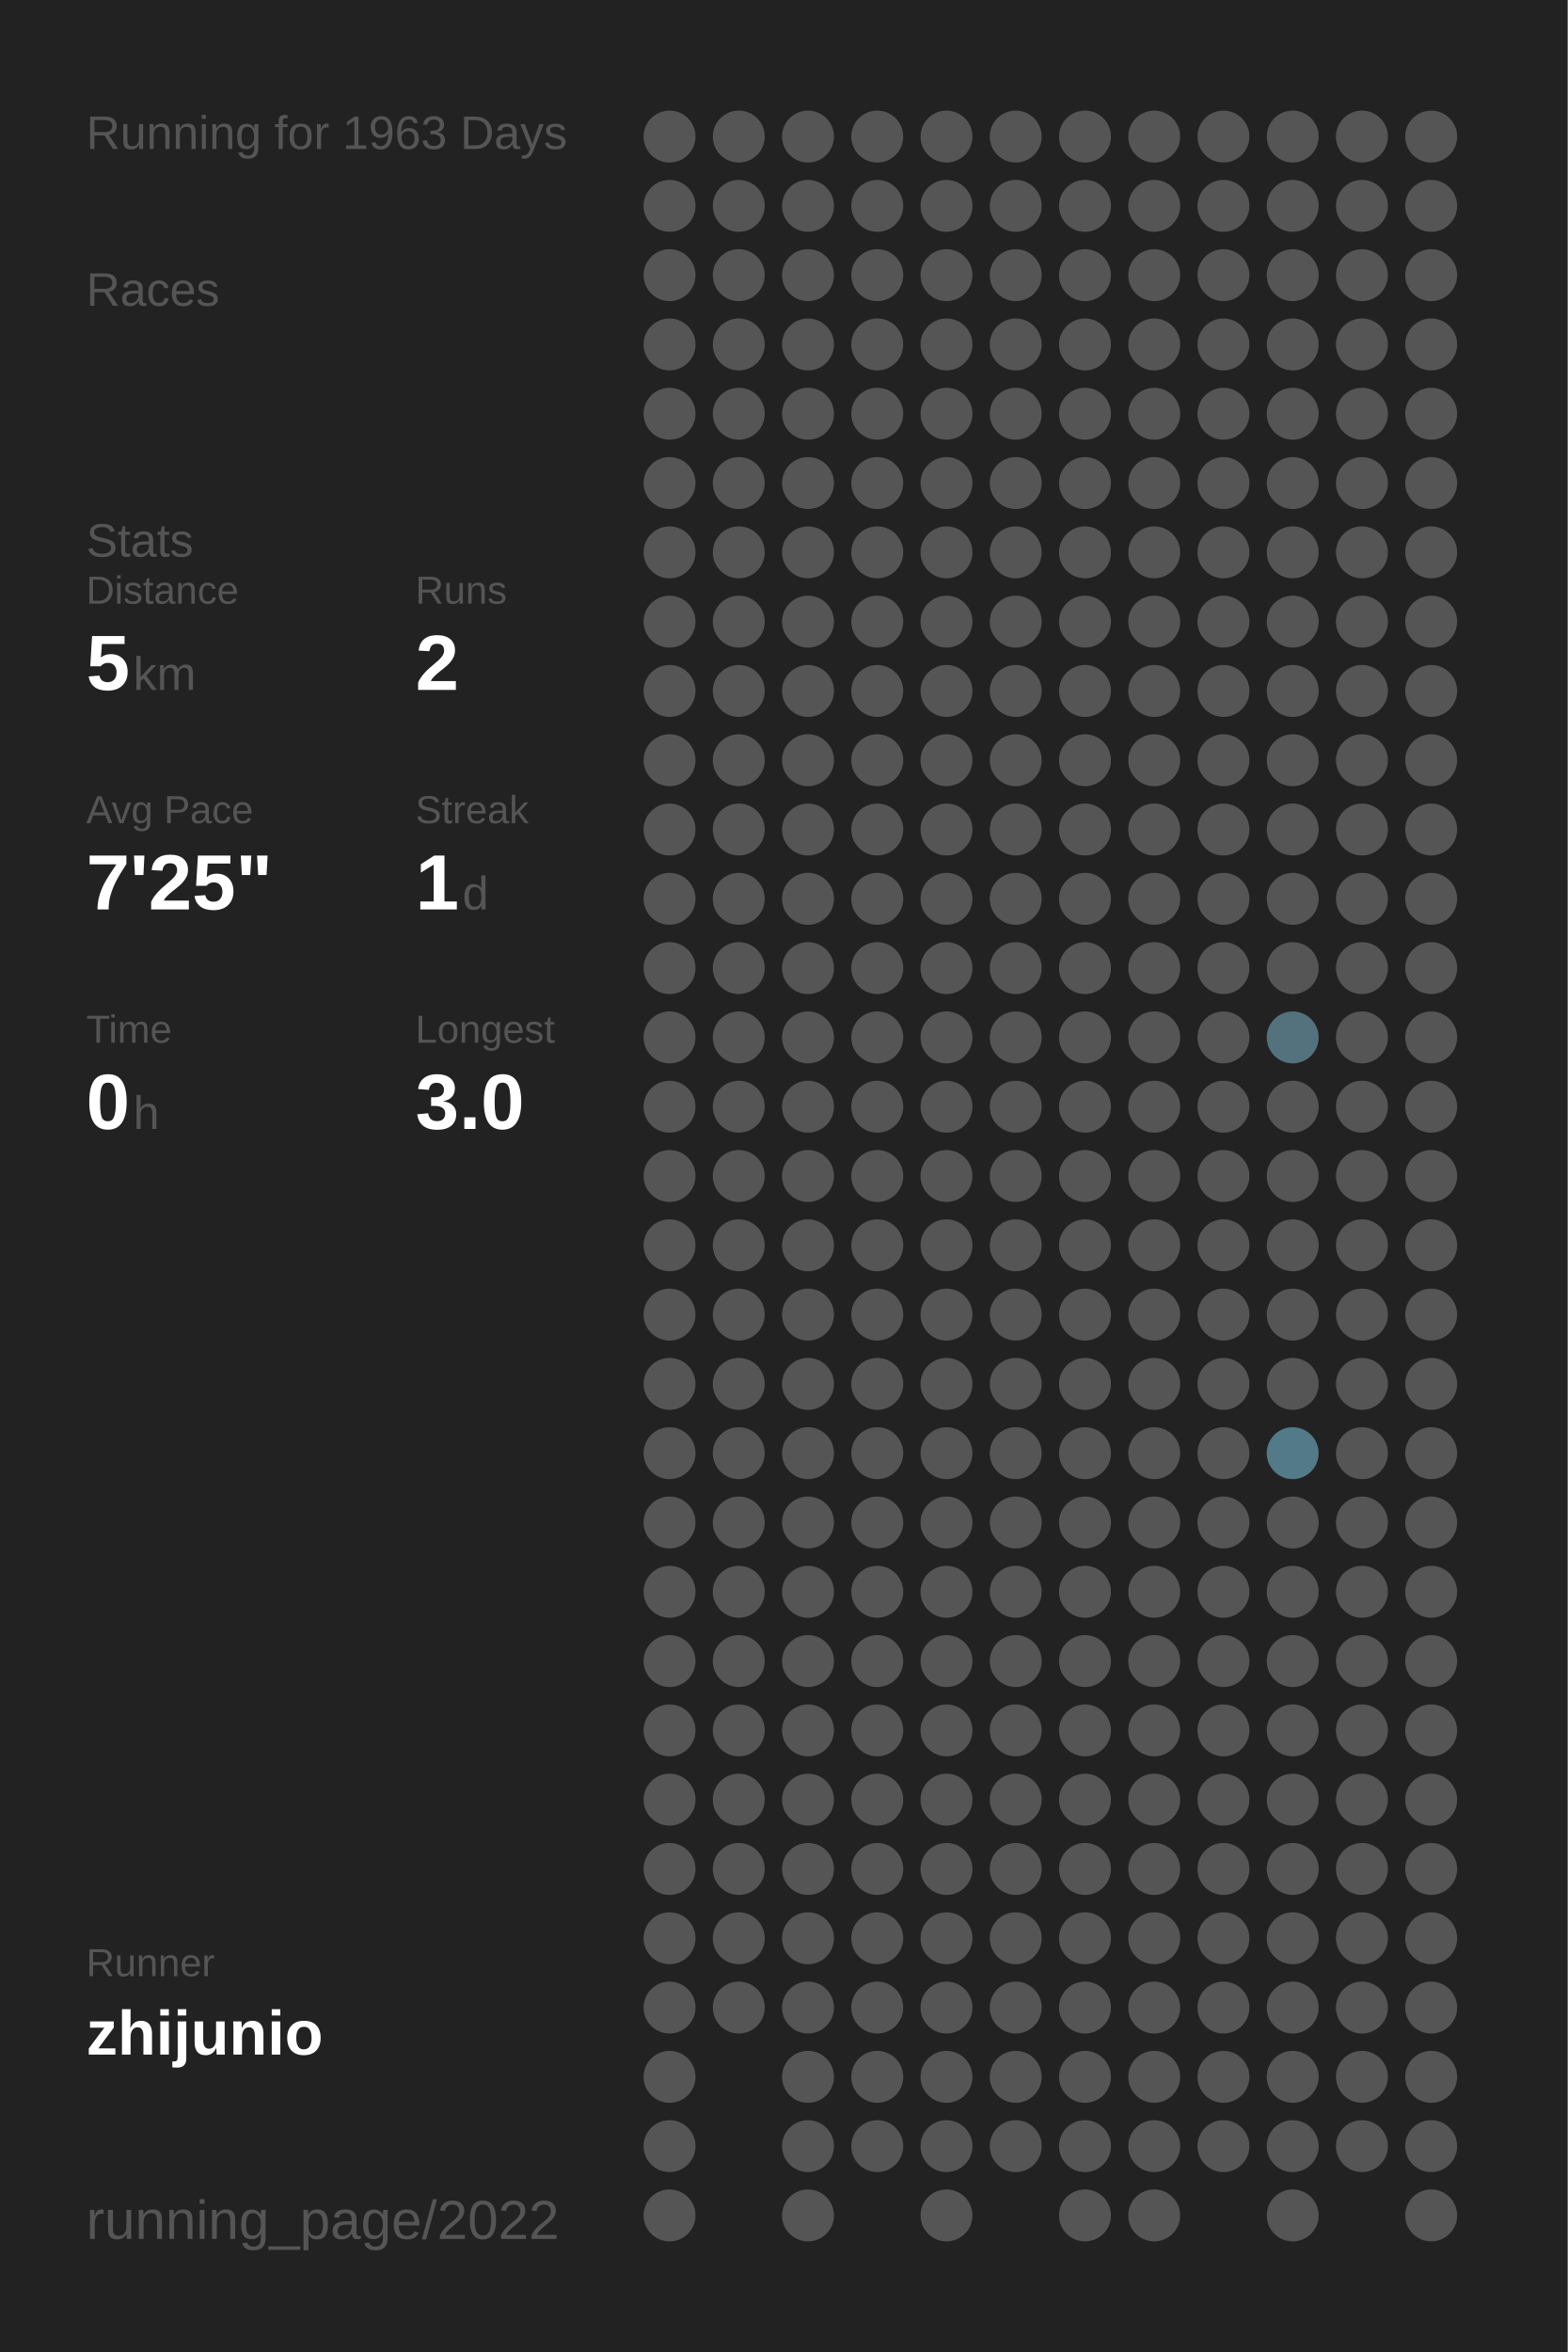
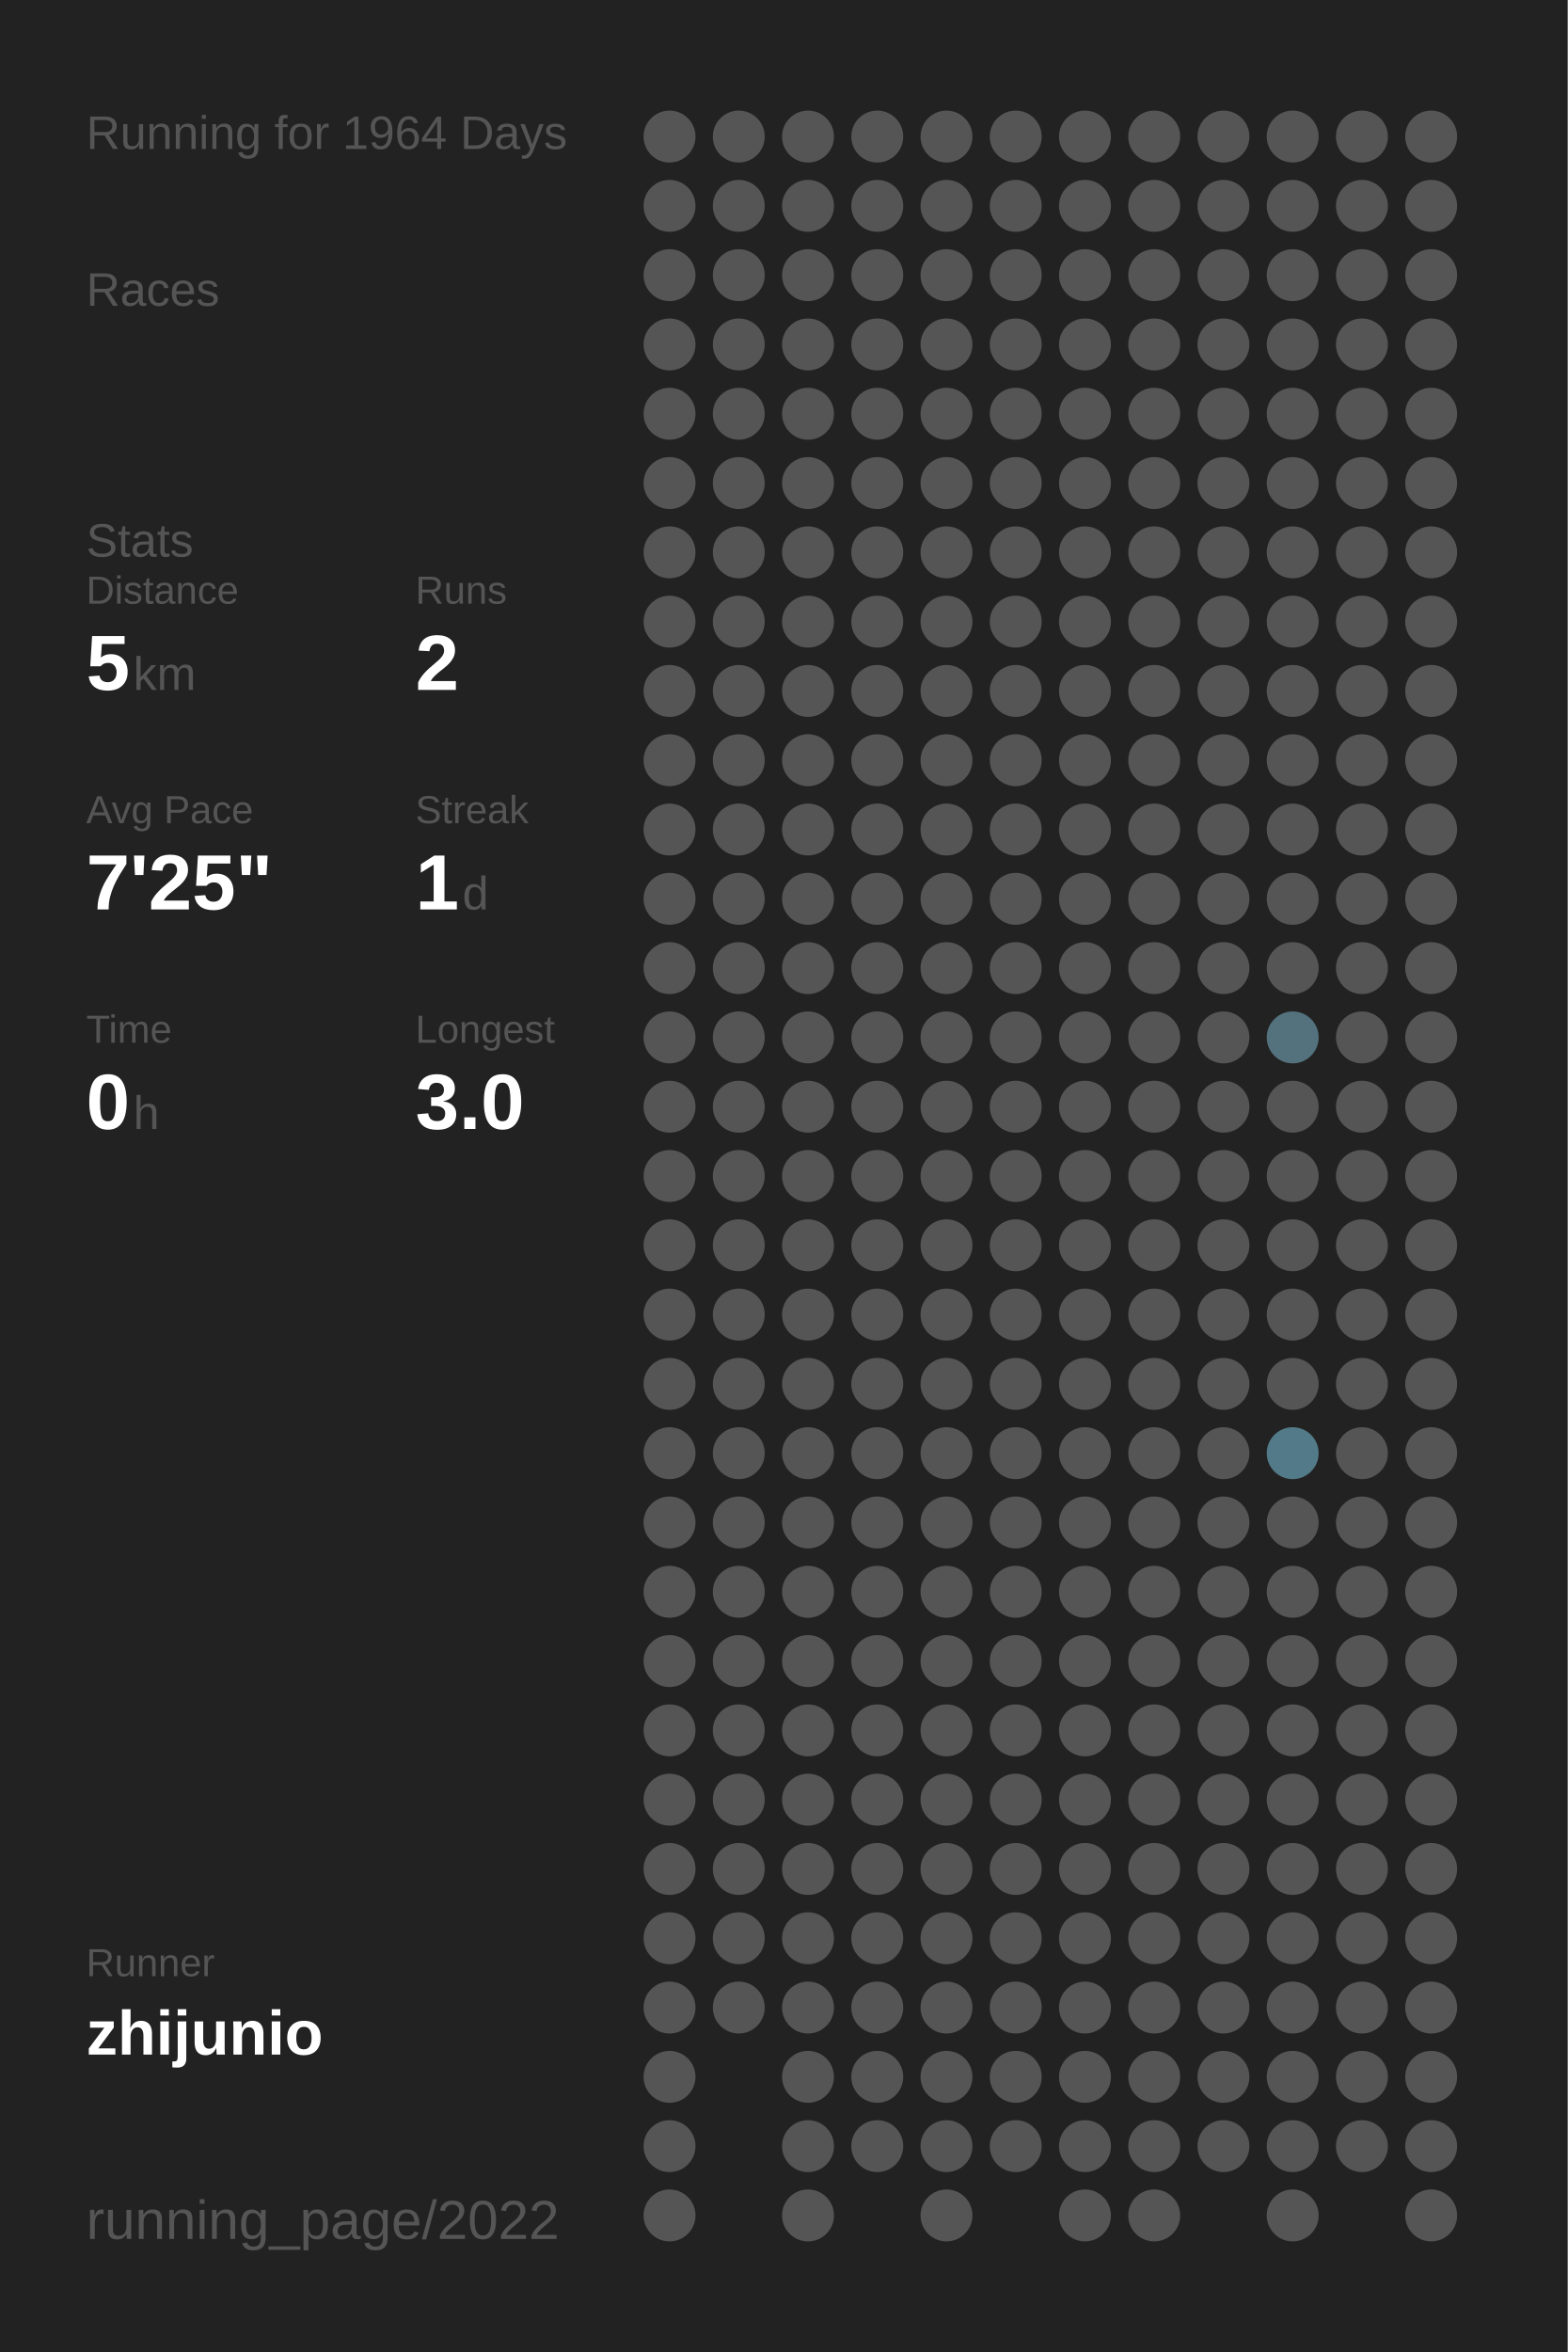
<svg xmlns="http://www.w3.org/2000/svg" baseProfile="full" height="300mm" version="1.1" viewBox="0,0,200,300" width="200mm">
  <defs />
  <rect fill="#222222" height="300" width="200" x="0" y="0" />
-   <text fill="#555555" style="font-size:6px; font-family:Arial;" x="11" y="19">Running for 1963 Days</text>
+   <text fill="#555555" style="font-size:6px; font-family:Arial;" x="11" y="19">Running for 1964 Days</text>
  <text fill="#555555" style="font-size:6px; font-family:Arial;" x="11" y="39">Races</text>
  <text fill="#555555" style="font-size:6px; font-family:Arial;" x="11" y="71">Stats</text>
  <text fill="#555555" style="font-size:5px; font-family:Arial;" x="11" y="77">Distance</text>
  <text fill="#FFFFFF" style="font-size:10px; font-family:Arial; font-weight:bold;" x="11" y="88">5</text>
  <text fill="#555555" style="font-size:6px; font-family:Arial;" x="17" y="88">km</text>
  <text fill="#555555" style="font-size:5px; font-family:Arial;" x="53" y="77">Runs</text>
  <text fill="#FFFFFF" style="font-size:10px; font-family:Arial; font-weight:bold;" x="53" y="88">2</text>
  <text fill="#555555" style="font-size:5px; font-family:Arial;" x="11" y="105">Avg Pace</text>
  <text fill="#FFFFFF" style="font-size:10px; font-family:Arial; font-weight:bold;" x="11" y="116">7'25"</text>
  <text fill="#555555" style="font-size:5px; font-family:Arial;" x="53" y="105">Streak</text>
  <text fill="#FFFFFF" style="font-size:10px; font-family:Arial; font-weight:bold;" x="53" y="116">1</text>
  <text fill="#555555" style="font-size:6px; font-family:Arial;" x="59" y="116">d</text>
  <text fill="#555555" style="font-size:5px; font-family:Arial;" x="11" y="133">Time</text>
  <text fill="#FFFFFF" style="font-size:10px; font-family:Arial; font-weight:bold;" x="11" y="144">0</text>
  <text fill="#555555" style="font-size:6px; font-family:Arial;" x="17" y="144">h</text>
  <text fill="#555555" style="font-size:5px; font-family:Arial;" x="53" y="133">Longest</text>
  <text fill="#FFFFFF" style="font-size:10px; font-family:Arial; font-weight:bold;" x="53" y="144">3.0</text>
  <text fill="#555555" style="font-size:5px; font-family:Arial;" x="11" y="252.065">Runner</text>
  <text fill="#FFFFFF" style="font-size:8px; font-family:Arial; font-weight:bold;" x="11" y="262.065">zhijunio</text>
  <text fill="#555555" style="font-size:7px; font-family:Arial;" x="11" y="285.581">running_page/2022</text>
  <circle cx="85.417" cy="17.419" fill="#555555" r="3.312" />
  <circle cx="85.417" cy="26.258" fill="#555555" r="3.312" />
  <circle cx="85.417" cy="35.097" fill="#555555" r="3.312" />
  <circle cx="85.417" cy="43.935" fill="#555555" r="3.312" />
  <circle cx="85.417" cy="52.774" fill="#555555" r="3.312" />
  <circle cx="85.417" cy="61.613" fill="#555555" r="3.312" />
  <circle cx="85.417" cy="70.452" fill="#555555" r="3.312" />
  <circle cx="85.417" cy="79.29" fill="#555555" r="3.312" />
  <circle cx="85.417" cy="88.129" fill="#555555" r="3.312" />
  <circle cx="85.417" cy="96.968" fill="#555555" r="3.312" />
  <circle cx="85.417" cy="105.806" fill="#555555" r="3.312" />
  <circle cx="85.417" cy="114.645" fill="#555555" r="3.312" />
  <circle cx="85.417" cy="123.484" fill="#555555" r="3.312" />
  <circle cx="85.417" cy="132.323" fill="#555555" r="3.312" />
  <circle cx="85.417" cy="141.161" fill="#555555" r="3.312" />
  <circle cx="85.417" cy="150" fill="#555555" r="3.312" />
  <circle cx="85.417" cy="158.839" fill="#555555" r="3.312" />
  <circle cx="85.417" cy="167.677" fill="#555555" r="3.312" />
  <circle cx="85.417" cy="176.516" fill="#555555" r="3.312" />
  <circle cx="85.417" cy="185.355" fill="#555555" r="3.312" />
  <circle cx="85.417" cy="194.194" fill="#555555" r="3.312" />
  <circle cx="85.417" cy="203.032" fill="#555555" r="3.312" />
  <circle cx="85.417" cy="211.871" fill="#555555" r="3.312" />
  <circle cx="85.417" cy="220.71" fill="#555555" r="3.312" />
  <circle cx="85.417" cy="229.548" fill="#555555" r="3.312" />
  <circle cx="85.417" cy="238.387" fill="#555555" r="3.312" />
  <circle cx="85.417" cy="247.226" fill="#555555" r="3.312" />
  <circle cx="85.417" cy="256.065" fill="#555555" r="3.312" />
  <circle cx="85.417" cy="264.903" fill="#555555" r="3.312" />
  <circle cx="85.417" cy="273.742" fill="#555555" r="3.312" />
  <circle cx="85.417" cy="282.581" fill="#555555" r="3.312" />
  <circle cx="94.25" cy="17.419" fill="#555555" r="3.312" />
  <circle cx="94.25" cy="26.258" fill="#555555" r="3.312" />
  <circle cx="94.25" cy="35.097" fill="#555555" r="3.312" />
  <circle cx="94.25" cy="43.935" fill="#555555" r="3.312" />
  <circle cx="94.25" cy="52.774" fill="#555555" r="3.312" />
  <circle cx="94.25" cy="61.613" fill="#555555" r="3.312" />
  <circle cx="94.25" cy="70.452" fill="#555555" r="3.312" />
  <circle cx="94.25" cy="79.29" fill="#555555" r="3.312" />
  <circle cx="94.25" cy="88.129" fill="#555555" r="3.312" />
  <circle cx="94.25" cy="96.968" fill="#555555" r="3.312" />
  <circle cx="94.25" cy="105.806" fill="#555555" r="3.312" />
  <circle cx="94.25" cy="114.645" fill="#555555" r="3.312" />
  <circle cx="94.25" cy="123.484" fill="#555555" r="3.312" />
  <circle cx="94.25" cy="132.323" fill="#555555" r="3.312" />
  <circle cx="94.25" cy="141.161" fill="#555555" r="3.312" />
  <circle cx="94.25" cy="150" fill="#555555" r="3.312" />
  <circle cx="94.25" cy="158.839" fill="#555555" r="3.312" />
  <circle cx="94.25" cy="167.677" fill="#555555" r="3.312" />
  <circle cx="94.25" cy="176.516" fill="#555555" r="3.312" />
  <circle cx="94.25" cy="185.355" fill="#555555" r="3.312" />
  <circle cx="94.25" cy="194.194" fill="#555555" r="3.312" />
  <circle cx="94.25" cy="203.032" fill="#555555" r="3.312" />
  <circle cx="94.25" cy="211.871" fill="#555555" r="3.312" />
  <circle cx="94.25" cy="220.71" fill="#555555" r="3.312" />
  <circle cx="94.25" cy="229.548" fill="#555555" r="3.312" />
  <circle cx="94.25" cy="238.387" fill="#555555" r="3.312" />
  <circle cx="94.25" cy="247.226" fill="#555555" r="3.312" />
  <circle cx="94.25" cy="256.065" fill="#555555" r="3.312" />
  <circle cx="103.083" cy="17.419" fill="#555555" r="3.312" />
  <circle cx="103.083" cy="26.258" fill="#555555" r="3.312" />
  <circle cx="103.083" cy="35.097" fill="#555555" r="3.312" />
  <circle cx="103.083" cy="43.935" fill="#555555" r="3.312" />
  <circle cx="103.083" cy="52.774" fill="#555555" r="3.312" />
  <circle cx="103.083" cy="61.613" fill="#555555" r="3.312" />
  <circle cx="103.083" cy="70.452" fill="#555555" r="3.312" />
  <circle cx="103.083" cy="79.29" fill="#555555" r="3.312" />
  <circle cx="103.083" cy="88.129" fill="#555555" r="3.312" />
  <circle cx="103.083" cy="96.968" fill="#555555" r="3.312" />
  <circle cx="103.083" cy="105.806" fill="#555555" r="3.312" />
  <circle cx="103.083" cy="114.645" fill="#555555" r="3.312" />
  <circle cx="103.083" cy="123.484" fill="#555555" r="3.312" />
  <circle cx="103.083" cy="132.323" fill="#555555" r="3.312" />
  <circle cx="103.083" cy="141.161" fill="#555555" r="3.312" />
  <circle cx="103.083" cy="150" fill="#555555" r="3.312" />
  <circle cx="103.083" cy="158.839" fill="#555555" r="3.312" />
  <circle cx="103.083" cy="167.677" fill="#555555" r="3.312" />
  <circle cx="103.083" cy="176.516" fill="#555555" r="3.312" />
  <circle cx="103.083" cy="185.355" fill="#555555" r="3.312" />
  <circle cx="103.083" cy="194.194" fill="#555555" r="3.312" />
  <circle cx="103.083" cy="203.032" fill="#555555" r="3.312" />
  <circle cx="103.083" cy="211.871" fill="#555555" r="3.312" />
  <circle cx="103.083" cy="220.71" fill="#555555" r="3.312" />
  <circle cx="103.083" cy="229.548" fill="#555555" r="3.312" />
  <circle cx="103.083" cy="238.387" fill="#555555" r="3.312" />
  <circle cx="103.083" cy="247.226" fill="#555555" r="3.312" />
  <circle cx="103.083" cy="256.065" fill="#555555" r="3.312" />
  <circle cx="103.083" cy="264.903" fill="#555555" r="3.312" />
  <circle cx="103.083" cy="273.742" fill="#555555" r="3.312" />
  <circle cx="103.083" cy="282.581" fill="#555555" r="3.312" />
  <circle cx="111.917" cy="17.419" fill="#555555" r="3.312" />
  <circle cx="111.917" cy="26.258" fill="#555555" r="3.312" />
  <circle cx="111.917" cy="35.097" fill="#555555" r="3.312" />
  <circle cx="111.917" cy="43.935" fill="#555555" r="3.312" />
  <circle cx="111.917" cy="52.774" fill="#555555" r="3.312" />
  <circle cx="111.917" cy="61.613" fill="#555555" r="3.312" />
  <circle cx="111.917" cy="70.452" fill="#555555" r="3.312" />
  <circle cx="111.917" cy="79.29" fill="#555555" r="3.312" />
  <circle cx="111.917" cy="88.129" fill="#555555" r="3.312" />
  <circle cx="111.917" cy="96.968" fill="#555555" r="3.312" />
  <circle cx="111.917" cy="105.806" fill="#555555" r="3.312" />
  <circle cx="111.917" cy="114.645" fill="#555555" r="3.312" />
  <circle cx="111.917" cy="123.484" fill="#555555" r="3.312" />
  <circle cx="111.917" cy="132.323" fill="#555555" r="3.312" />
  <circle cx="111.917" cy="141.161" fill="#555555" r="3.312" />
  <circle cx="111.917" cy="150" fill="#555555" r="3.312" />
  <circle cx="111.917" cy="158.839" fill="#555555" r="3.312" />
  <circle cx="111.917" cy="167.677" fill="#555555" r="3.312" />
  <circle cx="111.917" cy="176.516" fill="#555555" r="3.312" />
  <circle cx="111.917" cy="185.355" fill="#555555" r="3.312" />
  <circle cx="111.917" cy="194.194" fill="#555555" r="3.312" />
  <circle cx="111.917" cy="203.032" fill="#555555" r="3.312" />
  <circle cx="111.917" cy="211.871" fill="#555555" r="3.312" />
  <circle cx="111.917" cy="220.71" fill="#555555" r="3.312" />
  <circle cx="111.917" cy="229.548" fill="#555555" r="3.312" />
  <circle cx="111.917" cy="238.387" fill="#555555" r="3.312" />
  <circle cx="111.917" cy="247.226" fill="#555555" r="3.312" />
  <circle cx="111.917" cy="256.065" fill="#555555" r="3.312" />
  <circle cx="111.917" cy="264.903" fill="#555555" r="3.312" />
  <circle cx="111.917" cy="273.742" fill="#555555" r="3.312" />
  <circle cx="120.75" cy="17.419" fill="#555555" r="3.312" />
  <circle cx="120.75" cy="26.258" fill="#555555" r="3.312" />
  <circle cx="120.75" cy="35.097" fill="#555555" r="3.312" />
  <circle cx="120.75" cy="43.935" fill="#555555" r="3.312" />
  <circle cx="120.75" cy="52.774" fill="#555555" r="3.312" />
  <circle cx="120.75" cy="61.613" fill="#555555" r="3.312" />
  <circle cx="120.75" cy="70.452" fill="#555555" r="3.312" />
  <circle cx="120.75" cy="79.29" fill="#555555" r="3.312" />
  <circle cx="120.75" cy="88.129" fill="#555555" r="3.312" />
  <circle cx="120.75" cy="96.968" fill="#555555" r="3.312" />
  <circle cx="120.75" cy="105.806" fill="#555555" r="3.312" />
  <circle cx="120.75" cy="114.645" fill="#555555" r="3.312" />
  <circle cx="120.75" cy="123.484" fill="#555555" r="3.312" />
  <circle cx="120.75" cy="132.323" fill="#555555" r="3.312" />
  <circle cx="120.75" cy="141.161" fill="#555555" r="3.312" />
  <circle cx="120.75" cy="150" fill="#555555" r="3.312" />
  <circle cx="120.75" cy="158.839" fill="#555555" r="3.312" />
  <circle cx="120.75" cy="167.677" fill="#555555" r="3.312" />
  <circle cx="120.75" cy="176.516" fill="#555555" r="3.312" />
  <circle cx="120.75" cy="185.355" fill="#555555" r="3.312" />
  <circle cx="120.75" cy="194.194" fill="#555555" r="3.312" />
  <circle cx="120.75" cy="203.032" fill="#555555" r="3.312" />
  <circle cx="120.75" cy="211.871" fill="#555555" r="3.312" />
  <circle cx="120.75" cy="220.71" fill="#555555" r="3.312" />
  <circle cx="120.75" cy="229.548" fill="#555555" r="3.312" />
  <circle cx="120.75" cy="238.387" fill="#555555" r="3.312" />
  <circle cx="120.75" cy="247.226" fill="#555555" r="3.312" />
  <circle cx="120.75" cy="256.065" fill="#555555" r="3.312" />
  <circle cx="120.75" cy="264.903" fill="#555555" r="3.312" />
  <circle cx="120.75" cy="273.742" fill="#555555" r="3.312" />
  <circle cx="120.75" cy="282.581" fill="#555555" r="3.312" />
  <circle cx="129.583" cy="17.419" fill="#555555" r="3.312" />
  <circle cx="129.583" cy="26.258" fill="#555555" r="3.312" />
  <circle cx="129.583" cy="35.097" fill="#555555" r="3.312" />
  <circle cx="129.583" cy="43.935" fill="#555555" r="3.312" />
  <circle cx="129.583" cy="52.774" fill="#555555" r="3.312" />
  <circle cx="129.583" cy="61.613" fill="#555555" r="3.312" />
  <circle cx="129.583" cy="70.452" fill="#555555" r="3.312" />
  <circle cx="129.583" cy="79.29" fill="#555555" r="3.312" />
  <circle cx="129.583" cy="88.129" fill="#555555" r="3.312" />
  <circle cx="129.583" cy="96.968" fill="#555555" r="3.312" />
  <circle cx="129.583" cy="105.806" fill="#555555" r="3.312" />
  <circle cx="129.583" cy="114.645" fill="#555555" r="3.312" />
  <circle cx="129.583" cy="123.484" fill="#555555" r="3.312" />
  <circle cx="129.583" cy="132.323" fill="#555555" r="3.312" />
  <circle cx="129.583" cy="141.161" fill="#555555" r="3.312" />
  <circle cx="129.583" cy="150" fill="#555555" r="3.312" />
  <circle cx="129.583" cy="158.839" fill="#555555" r="3.312" />
  <circle cx="129.583" cy="167.677" fill="#555555" r="3.312" />
  <circle cx="129.583" cy="176.516" fill="#555555" r="3.312" />
  <circle cx="129.583" cy="185.355" fill="#555555" r="3.312" />
  <circle cx="129.583" cy="194.194" fill="#555555" r="3.312" />
  <circle cx="129.583" cy="203.032" fill="#555555" r="3.312" />
  <circle cx="129.583" cy="211.871" fill="#555555" r="3.312" />
  <circle cx="129.583" cy="220.71" fill="#555555" r="3.312" />
  <circle cx="129.583" cy="229.548" fill="#555555" r="3.312" />
  <circle cx="129.583" cy="238.387" fill="#555555" r="3.312" />
  <circle cx="129.583" cy="247.226" fill="#555555" r="3.312" />
  <circle cx="129.583" cy="256.065" fill="#555555" r="3.312" />
  <circle cx="129.583" cy="264.903" fill="#555555" r="3.312" />
  <circle cx="129.583" cy="273.742" fill="#555555" r="3.312" />
  <circle cx="138.417" cy="17.419" fill="#555555" r="3.312" />
  <circle cx="138.417" cy="26.258" fill="#555555" r="3.312" />
  <circle cx="138.417" cy="35.097" fill="#555555" r="3.312" />
  <circle cx="138.417" cy="43.935" fill="#555555" r="3.312" />
  <circle cx="138.417" cy="52.774" fill="#555555" r="3.312" />
  <circle cx="138.417" cy="61.613" fill="#555555" r="3.312" />
  <circle cx="138.417" cy="70.452" fill="#555555" r="3.312" />
  <circle cx="138.417" cy="79.29" fill="#555555" r="3.312" />
  <circle cx="138.417" cy="88.129" fill="#555555" r="3.312" />
  <circle cx="138.417" cy="96.968" fill="#555555" r="3.312" />
  <circle cx="138.417" cy="105.806" fill="#555555" r="3.312" />
  <circle cx="138.417" cy="114.645" fill="#555555" r="3.312" />
  <circle cx="138.417" cy="123.484" fill="#555555" r="3.312" />
  <circle cx="138.417" cy="132.323" fill="#555555" r="3.312" />
  <circle cx="138.417" cy="141.161" fill="#555555" r="3.312" />
  <circle cx="138.417" cy="150" fill="#555555" r="3.312" />
  <circle cx="138.417" cy="158.839" fill="#555555" r="3.312" />
  <circle cx="138.417" cy="167.677" fill="#555555" r="3.312" />
  <circle cx="138.417" cy="176.516" fill="#555555" r="3.312" />
  <circle cx="138.417" cy="185.355" fill="#555555" r="3.312" />
  <circle cx="138.417" cy="194.194" fill="#555555" r="3.312" />
  <circle cx="138.417" cy="203.032" fill="#555555" r="3.312" />
  <circle cx="138.417" cy="211.871" fill="#555555" r="3.312" />
  <circle cx="138.417" cy="220.71" fill="#555555" r="3.312" />
  <circle cx="138.417" cy="229.548" fill="#555555" r="3.312" />
  <circle cx="138.417" cy="238.387" fill="#555555" r="3.312" />
  <circle cx="138.417" cy="247.226" fill="#555555" r="3.312" />
  <circle cx="138.417" cy="256.065" fill="#555555" r="3.312" />
  <circle cx="138.417" cy="264.903" fill="#555555" r="3.312" />
  <circle cx="138.417" cy="273.742" fill="#555555" r="3.312" />
  <circle cx="138.417" cy="282.581" fill="#555555" r="3.312" />
  <circle cx="147.25" cy="17.419" fill="#555555" r="3.312" />
  <circle cx="147.25" cy="26.258" fill="#555555" r="3.312" />
  <circle cx="147.25" cy="35.097" fill="#555555" r="3.312" />
  <circle cx="147.25" cy="43.935" fill="#555555" r="3.312" />
  <circle cx="147.25" cy="52.774" fill="#555555" r="3.312" />
  <circle cx="147.25" cy="61.613" fill="#555555" r="3.312" />
  <circle cx="147.25" cy="70.452" fill="#555555" r="3.312" />
  <circle cx="147.25" cy="79.29" fill="#555555" r="3.312" />
  <circle cx="147.25" cy="88.129" fill="#555555" r="3.312" />
  <circle cx="147.25" cy="96.968" fill="#555555" r="3.312" />
  <circle cx="147.25" cy="105.806" fill="#555555" r="3.312" />
  <circle cx="147.25" cy="114.645" fill="#555555" r="3.312" />
  <circle cx="147.25" cy="123.484" fill="#555555" r="3.312" />
  <circle cx="147.25" cy="132.323" fill="#555555" r="3.312" />
  <circle cx="147.25" cy="141.161" fill="#555555" r="3.312" />
  <circle cx="147.25" cy="150" fill="#555555" r="3.312" />
  <circle cx="147.25" cy="158.839" fill="#555555" r="3.312" />
  <circle cx="147.25" cy="167.677" fill="#555555" r="3.312" />
  <circle cx="147.25" cy="176.516" fill="#555555" r="3.312" />
  <circle cx="147.25" cy="185.355" fill="#555555" r="3.312" />
  <circle cx="147.25" cy="194.194" fill="#555555" r="3.312" />
  <circle cx="147.25" cy="203.032" fill="#555555" r="3.312" />
  <circle cx="147.25" cy="211.871" fill="#555555" r="3.312" />
  <circle cx="147.25" cy="220.71" fill="#555555" r="3.312" />
  <circle cx="147.25" cy="229.548" fill="#555555" r="3.312" />
  <circle cx="147.25" cy="238.387" fill="#555555" r="3.312" />
  <circle cx="147.25" cy="247.226" fill="#555555" r="3.312" />
  <circle cx="147.25" cy="256.065" fill="#555555" r="3.312" />
  <circle cx="147.25" cy="264.903" fill="#555555" r="3.312" />
  <circle cx="147.25" cy="273.742" fill="#555555" r="3.312" />
  <circle cx="147.25" cy="282.581" fill="#555555" r="3.312" />
  <circle cx="156.083" cy="17.419" fill="#555555" r="3.312" />
  <circle cx="156.083" cy="26.258" fill="#555555" r="3.312" />
  <circle cx="156.083" cy="35.097" fill="#555555" r="3.312" />
  <circle cx="156.083" cy="43.935" fill="#555555" r="3.312" />
  <circle cx="156.083" cy="52.774" fill="#555555" r="3.312" />
  <circle cx="156.083" cy="61.613" fill="#555555" r="3.312" />
  <circle cx="156.083" cy="70.452" fill="#555555" r="3.312" />
  <circle cx="156.083" cy="79.29" fill="#555555" r="3.312" />
  <circle cx="156.083" cy="88.129" fill="#555555" r="3.312" />
  <circle cx="156.083" cy="96.968" fill="#555555" r="3.312" />
  <circle cx="156.083" cy="105.806" fill="#555555" r="3.312" />
  <circle cx="156.083" cy="114.645" fill="#555555" r="3.312" />
  <circle cx="156.083" cy="123.484" fill="#555555" r="3.312" />
  <circle cx="156.083" cy="132.323" fill="#555555" r="3.312" />
  <circle cx="156.083" cy="141.161" fill="#555555" r="3.312" />
  <circle cx="156.083" cy="150" fill="#555555" r="3.312" />
  <circle cx="156.083" cy="158.839" fill="#555555" r="3.312" />
  <circle cx="156.083" cy="167.677" fill="#555555" r="3.312" />
  <circle cx="156.083" cy="176.516" fill="#555555" r="3.312" />
  <circle cx="156.083" cy="185.355" fill="#555555" r="3.312" />
  <circle cx="156.083" cy="194.194" fill="#555555" r="3.312" />
  <circle cx="156.083" cy="203.032" fill="#555555" r="3.312" />
  <circle cx="156.083" cy="211.871" fill="#555555" r="3.312" />
  <circle cx="156.083" cy="220.71" fill="#555555" r="3.312" />
  <circle cx="156.083" cy="229.548" fill="#555555" r="3.312" />
  <circle cx="156.083" cy="238.387" fill="#555555" r="3.312" />
  <circle cx="156.083" cy="247.226" fill="#555555" r="3.312" />
  <circle cx="156.083" cy="256.065" fill="#555555" r="3.312" />
  <circle cx="156.083" cy="264.903" fill="#555555" r="3.312" />
  <circle cx="156.083" cy="273.742" fill="#555555" r="3.312" />
  <circle cx="164.917" cy="17.419" fill="#555555" r="3.312" />
  <circle cx="164.917" cy="26.258" fill="#555555" r="3.312" />
  <circle cx="164.917" cy="35.097" fill="#555555" r="3.312" />
  <circle cx="164.917" cy="43.935" fill="#555555" r="3.312" />
  <circle cx="164.917" cy="52.774" fill="#555555" r="3.312" />
  <circle cx="164.917" cy="61.613" fill="#555555" r="3.312" />
  <circle cx="164.917" cy="70.452" fill="#555555" r="3.312" />
  <circle cx="164.917" cy="79.29" fill="#555555" r="3.312" />
  <circle cx="164.917" cy="88.129" fill="#555555" r="3.312" />
  <circle cx="164.917" cy="96.968" fill="#555555" r="3.312" />
  <circle cx="164.917" cy="105.806" fill="#555555" r="3.312" />
  <circle cx="164.917" cy="114.645" fill="#555555" r="3.312" />
  <circle cx="164.917" cy="123.484" fill="#555555" r="3.312" />
  <circle cx="164.917" cy="132.323" fill="#53727d" r="3.312" />
  <circle cx="164.917" cy="141.161" fill="#555555" r="3.312" />
  <circle cx="164.917" cy="150" fill="#555555" r="3.312" />
  <circle cx="164.917" cy="158.839" fill="#555555" r="3.312" />
  <circle cx="164.917" cy="167.677" fill="#555555" r="3.312" />
  <circle cx="164.917" cy="176.516" fill="#555555" r="3.312" />
  <circle cx="164.917" cy="185.355" fill="#527a88" r="3.312" />
  <circle cx="164.917" cy="194.194" fill="#555555" r="3.312" />
  <circle cx="164.917" cy="203.032" fill="#555555" r="3.312" />
  <circle cx="164.917" cy="211.871" fill="#555555" r="3.312" />
  <circle cx="164.917" cy="220.71" fill="#555555" r="3.312" />
  <circle cx="164.917" cy="229.548" fill="#555555" r="3.312" />
  <circle cx="164.917" cy="238.387" fill="#555555" r="3.312" />
  <circle cx="164.917" cy="247.226" fill="#555555" r="3.312" />
  <circle cx="164.917" cy="256.065" fill="#555555" r="3.312" />
  <circle cx="164.917" cy="264.903" fill="#555555" r="3.312" />
  <circle cx="164.917" cy="273.742" fill="#555555" r="3.312" />
  <circle cx="164.917" cy="282.581" fill="#555555" r="3.312" />
  <circle cx="173.75" cy="17.419" fill="#555555" r="3.312" />
  <circle cx="173.75" cy="26.258" fill="#555555" r="3.312" />
  <circle cx="173.75" cy="35.097" fill="#555555" r="3.312" />
  <circle cx="173.75" cy="43.935" fill="#555555" r="3.312" />
  <circle cx="173.75" cy="52.774" fill="#555555" r="3.312" />
  <circle cx="173.75" cy="61.613" fill="#555555" r="3.312" />
  <circle cx="173.75" cy="70.452" fill="#555555" r="3.312" />
  <circle cx="173.75" cy="79.29" fill="#555555" r="3.312" />
  <circle cx="173.75" cy="88.129" fill="#555555" r="3.312" />
  <circle cx="173.75" cy="96.968" fill="#555555" r="3.312" />
  <circle cx="173.75" cy="105.806" fill="#555555" r="3.312" />
  <circle cx="173.75" cy="114.645" fill="#555555" r="3.312" />
  <circle cx="173.75" cy="123.484" fill="#555555" r="3.312" />
  <circle cx="173.75" cy="132.323" fill="#555555" r="3.312" />
  <circle cx="173.75" cy="141.161" fill="#555555" r="3.312" />
  <circle cx="173.75" cy="150" fill="#555555" r="3.312" />
  <circle cx="173.75" cy="158.839" fill="#555555" r="3.312" />
  <circle cx="173.75" cy="167.677" fill="#555555" r="3.312" />
  <circle cx="173.75" cy="176.516" fill="#555555" r="3.312" />
  <circle cx="173.75" cy="185.355" fill="#555555" r="3.312" />
  <circle cx="173.75" cy="194.194" fill="#555555" r="3.312" />
  <circle cx="173.75" cy="203.032" fill="#555555" r="3.312" />
  <circle cx="173.75" cy="211.871" fill="#555555" r="3.312" />
  <circle cx="173.75" cy="220.71" fill="#555555" r="3.312" />
  <circle cx="173.75" cy="229.548" fill="#555555" r="3.312" />
  <circle cx="173.75" cy="238.387" fill="#555555" r="3.312" />
  <circle cx="173.75" cy="247.226" fill="#555555" r="3.312" />
  <circle cx="173.75" cy="256.065" fill="#555555" r="3.312" />
  <circle cx="173.75" cy="264.903" fill="#555555" r="3.312" />
  <circle cx="173.75" cy="273.742" fill="#555555" r="3.312" />
  <circle cx="182.583" cy="17.419" fill="#555555" r="3.312" />
  <circle cx="182.583" cy="26.258" fill="#555555" r="3.312" />
  <circle cx="182.583" cy="35.097" fill="#555555" r="3.312" />
  <circle cx="182.583" cy="43.935" fill="#555555" r="3.312" />
  <circle cx="182.583" cy="52.774" fill="#555555" r="3.312" />
  <circle cx="182.583" cy="61.613" fill="#555555" r="3.312" />
  <circle cx="182.583" cy="70.452" fill="#555555" r="3.312" />
  <circle cx="182.583" cy="79.29" fill="#555555" r="3.312" />
  <circle cx="182.583" cy="88.129" fill="#555555" r="3.312" />
  <circle cx="182.583" cy="96.968" fill="#555555" r="3.312" />
  <circle cx="182.583" cy="105.806" fill="#555555" r="3.312" />
  <circle cx="182.583" cy="114.645" fill="#555555" r="3.312" />
  <circle cx="182.583" cy="123.484" fill="#555555" r="3.312" />
  <circle cx="182.583" cy="132.323" fill="#555555" r="3.312" />
  <circle cx="182.583" cy="141.161" fill="#555555" r="3.312" />
  <circle cx="182.583" cy="150" fill="#555555" r="3.312" />
  <circle cx="182.583" cy="158.839" fill="#555555" r="3.312" />
  <circle cx="182.583" cy="167.677" fill="#555555" r="3.312" />
  <circle cx="182.583" cy="176.516" fill="#555555" r="3.312" />
  <circle cx="182.583" cy="185.355" fill="#555555" r="3.312" />
  <circle cx="182.583" cy="194.194" fill="#555555" r="3.312" />
  <circle cx="182.583" cy="203.032" fill="#555555" r="3.312" />
  <circle cx="182.583" cy="211.871" fill="#555555" r="3.312" />
  <circle cx="182.583" cy="220.71" fill="#555555" r="3.312" />
  <circle cx="182.583" cy="229.548" fill="#555555" r="3.312" />
  <circle cx="182.583" cy="238.387" fill="#555555" r="3.312" />
  <circle cx="182.583" cy="247.226" fill="#555555" r="3.312" />
  <circle cx="182.583" cy="256.065" fill="#555555" r="3.312" />
  <circle cx="182.583" cy="264.903" fill="#555555" r="3.312" />
  <circle cx="182.583" cy="273.742" fill="#555555" r="3.312" />
  <circle cx="182.583" cy="282.581" fill="#555555" r="3.312" />
</svg>
